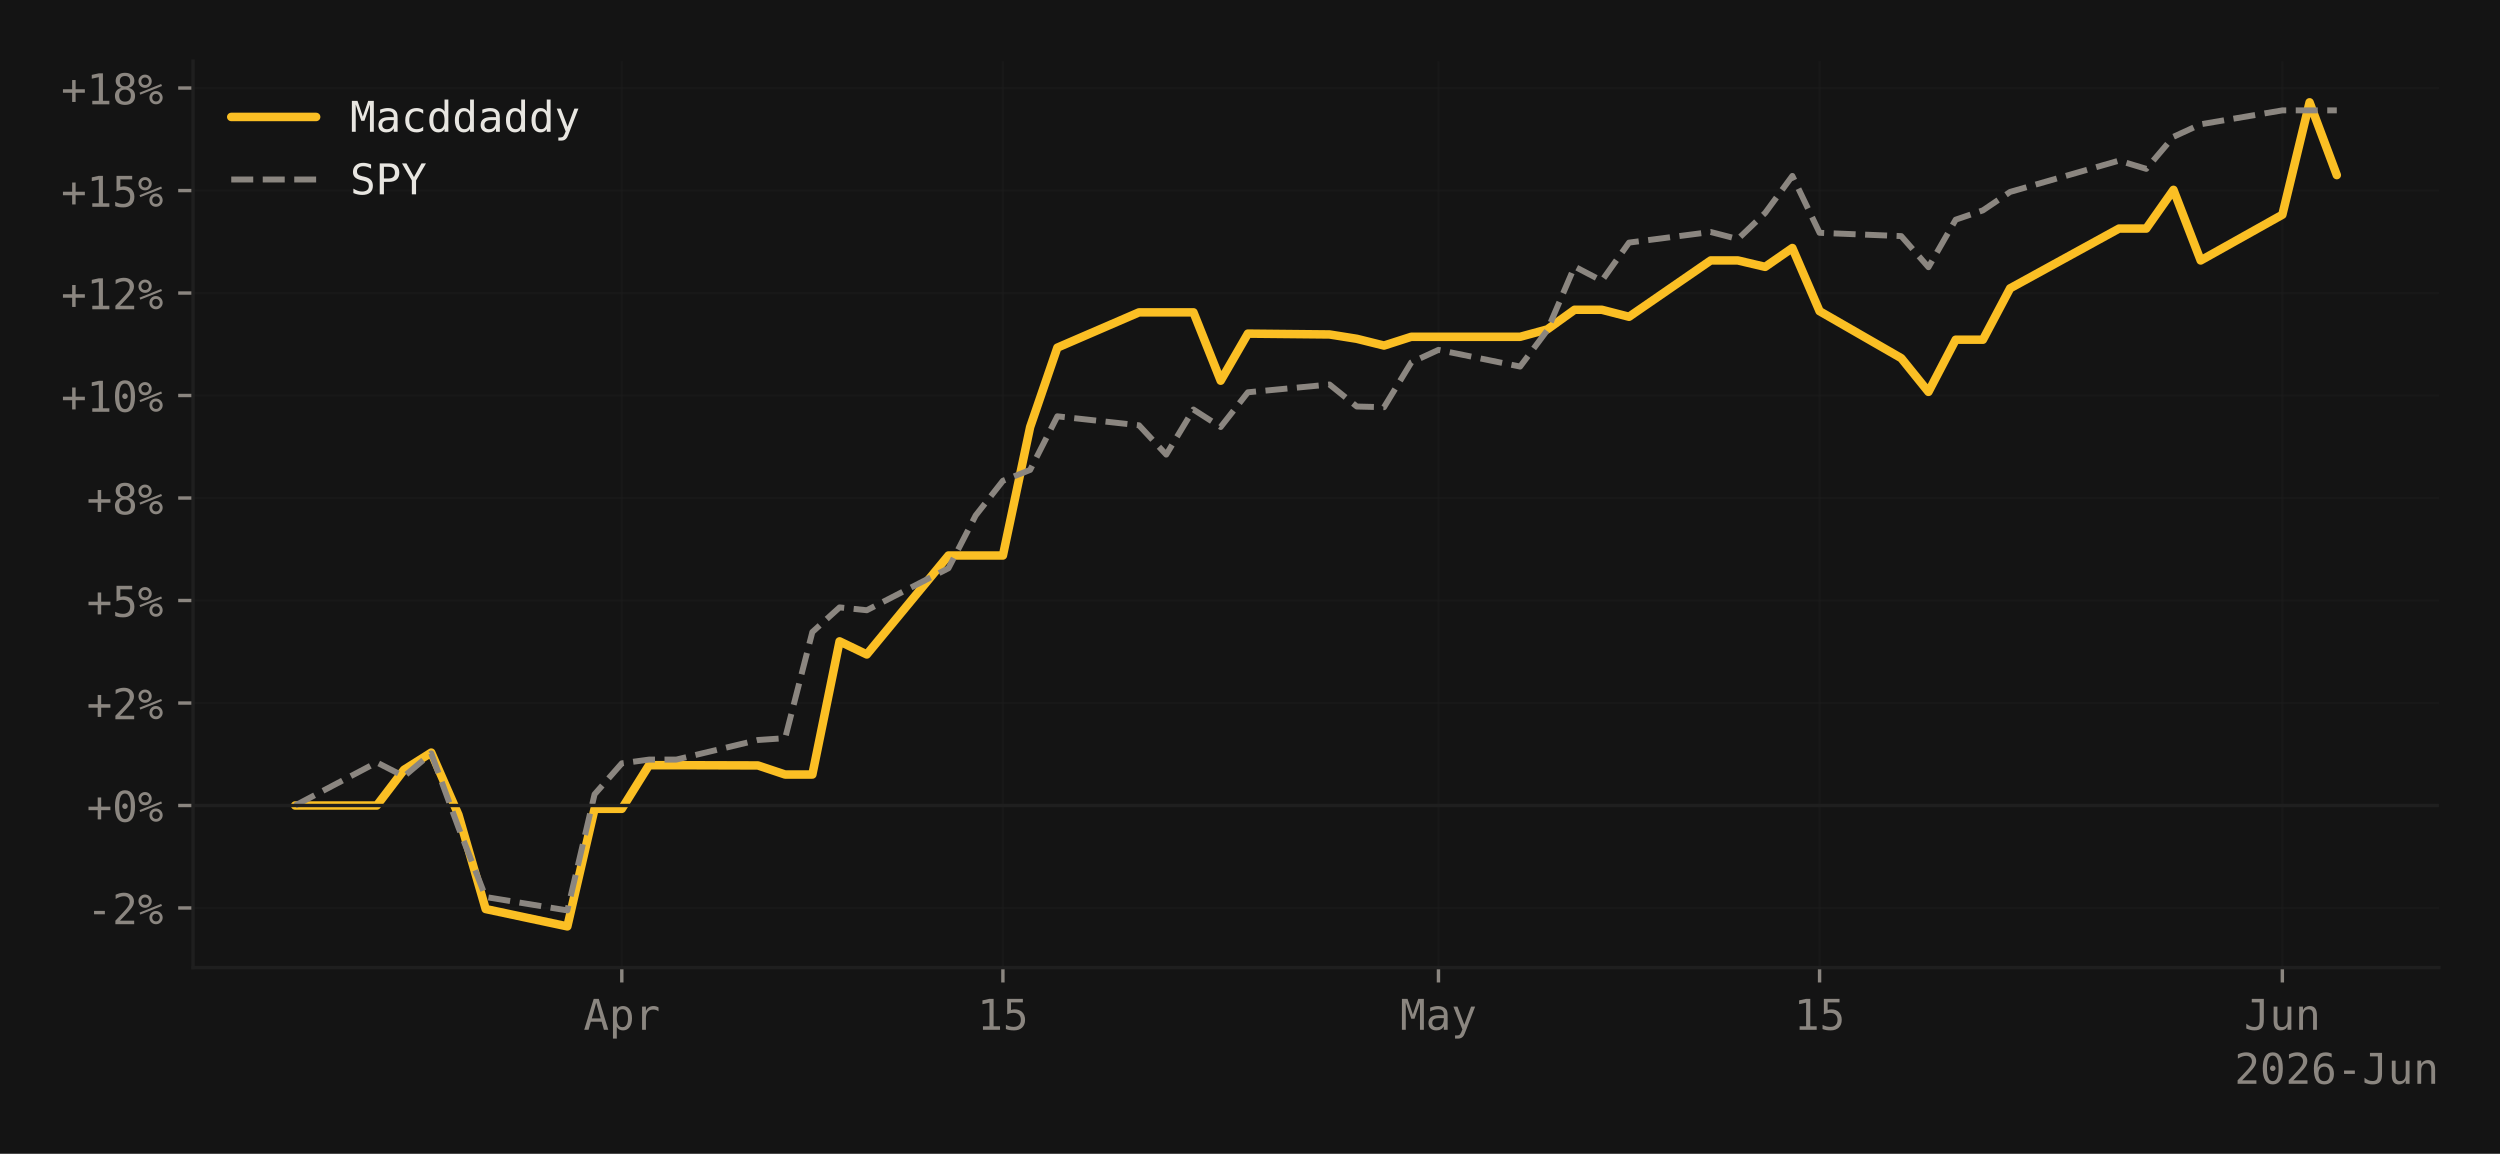
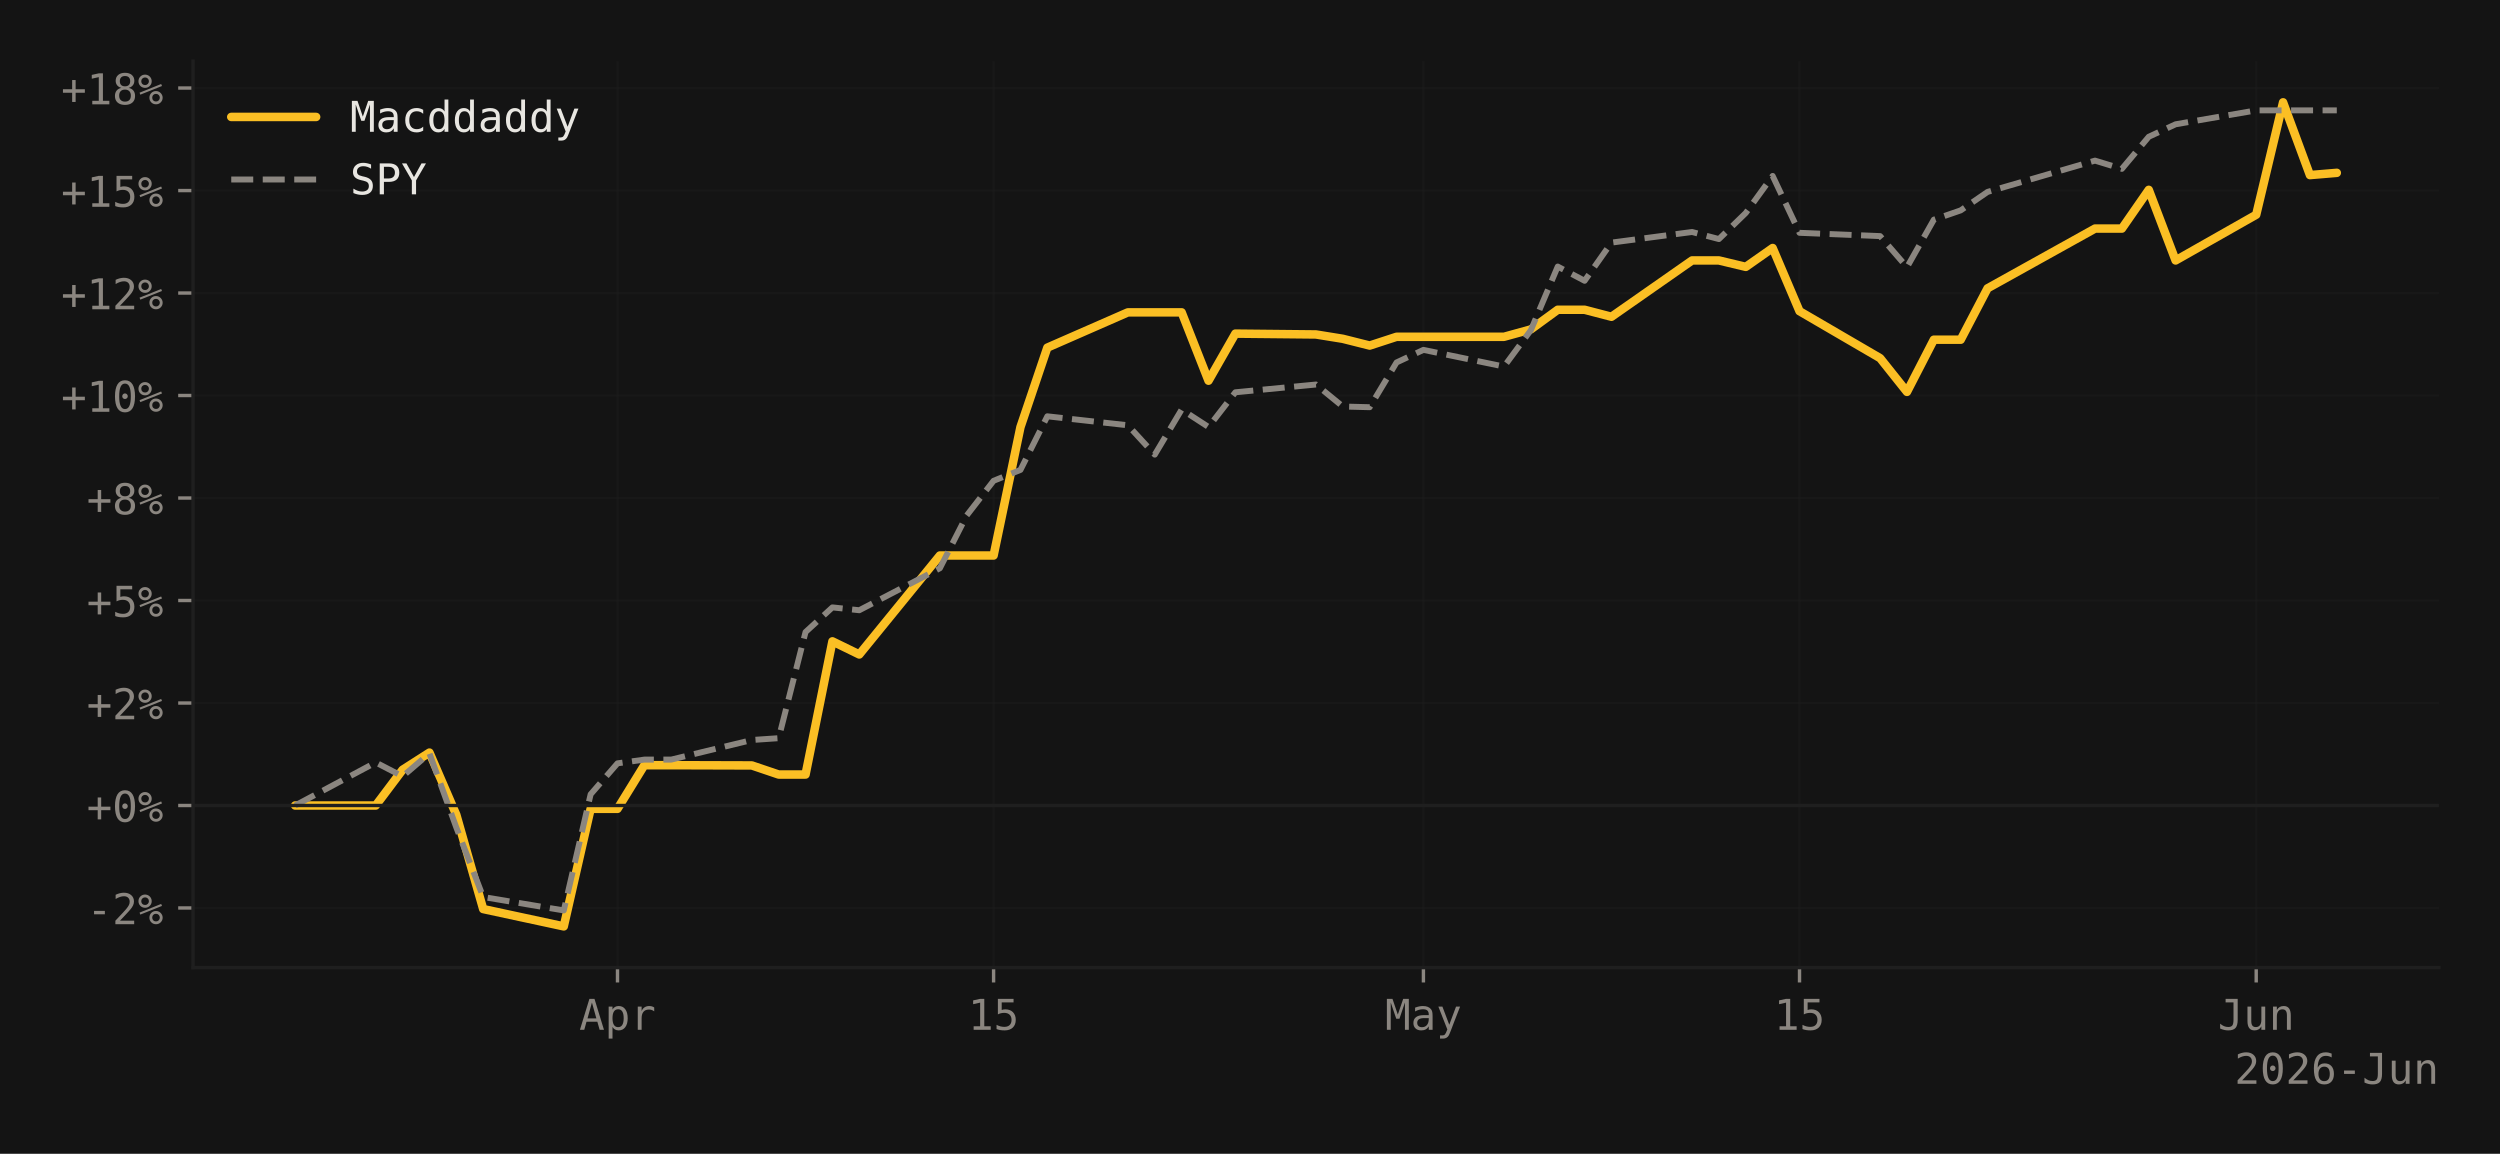
<svg xmlns="http://www.w3.org/2000/svg" xmlns:xlink="http://www.w3.org/1999/xlink" width="588.99pt" height="271.826pt" viewBox="0 0 588.99 271.826" version="1.1">
  <defs>
    <style type="text/css">*{stroke-linejoin: round; stroke-linecap: butt}</style>
  </defs>
  <g id="figure_1">
    <g id="patch_1">
      <path d="M 0 271.826  L 588.99 271.826  L 588.99 0  L 0 0  z " style="fill: #141414" />
    </g>
    <g id="axes_1">
      <g id="patch_2">
        <path d="M 45.481 227.964  L 574.59 227.964  L 574.59 14.4  L 45.481 14.4  z " style="fill: #141414" />
      </g>
      <g id="matplotlib.axis_1">
        <g id="xtick_1">
          <g id="line2d_1">
-             <path d="M 146.493 227.964  L 146.493 14.4  " clip-path="url(#p4799d6d7b1)" style="fill: none; stroke: #1f1f1f; stroke-opacity: 0.4; stroke-width: 0.5; stroke-linecap: square" />
+             <path d="M 145.48 227.964  L 145.48 14.4  " clip-path="url(#pbeab2b05e4)" style="fill: none; stroke: #1f1f1f; stroke-opacity: 0.4; stroke-width: 0.5; stroke-linecap: square" />
          </g>
          <g id="line2d_2">
            <defs>
-               <path id="m0269927cc3" d="M 0 0  L 0 3.5  " style="stroke: #8b8680; stroke-width: 0.8" />
-             </defs>
-             <g>
-               <use xlink:href="#m0269927cc3" x="146.493" y="227.964" style="fill: #8b8680; stroke: #8b8680; stroke-width: 0.8" />
+               <path id="ma4f7a8e342" d="M 0 0  L 0 3.5  " style="stroke: #8b8680; stroke-width: 0.8" />
+             </defs>
+             <g>
+               <use xlink:href="#ma4f7a8e342" x="145.48" y="227.964" style="fill: #8b8680; stroke: #8b8680; stroke-width: 0.8" />
            </g>
          </g>
          <g id="text_1">
-             <g style="fill: #8b8680" transform="translate(137.4625 242.6152) scale(0.1 -0.1)">
+             <g style="fill: #8b8680" transform="translate(136.4499 242.6152) scale(0.1 -0.1)">
              <defs>
                <path id="DejaVuSansMono-41" d="M 1925 4109  L 1259 1722  L 2591 1722  L 1925 4109  z M 1544 4666  L 2309 4666  L 3738 0  L 3084 0  L 2741 1216  L 1106 1216  L 769 0  L 116 0  L 1544 4666  z " transform="scale(0.015625)" />
                <path id="DejaVuSansMono-70" d="M 1172 441  L 1172 -1331  L 594 -1331  L 594 3500  L 1172 3500  L 1172 3053  Q 1316 3313 1555 3448  Q 1794 3584 2106 3584  Q 2741 3584 3102 3093  Q 3463 2603 3463 1734  Q 3463 881 3100 395  Q 2738 -91 2106 -91  Q 1788 -91 1548 45  Q 1309 181 1172 441  z M 2859 1747  Q 2859 2416 2648 2756  Q 2438 3097 2022 3097  Q 1603 3097 1387 2755  Q 1172 2413 1172 1747  Q 1172 1084 1387 740  Q 1603 397 2022 397  Q 2438 397 2648 737  Q 2859 1078 2859 1747  z " transform="scale(0.015625)" />
                <path id="DejaVuSansMono-72" d="M 3609 2778  Q 3425 2922 3234 2987  Q 3044 3053 2816 3053  Q 2278 3053 1993 2715  Q 1709 2378 1709 1741  L 1709 0  L 1131 0  L 1131 3500  L 1709 3500  L 1709 2816  Q 1853 3188 2151 3386  Q 2450 3584 2859 3584  Q 3072 3584 3256 3531  Q 3441 3478 3609 3366  L 3609 2778  z " transform="scale(0.015625)" />
              </defs>
              <use xlink:href="#DejaVuSansMono-41" />
              <use xlink:href="#DejaVuSansMono-70" transform="translate(60.20508 0)" />
              <use xlink:href="#DejaVuSansMono-72" transform="translate(120.4102 0)" />
            </g>
          </g>
        </g>
        <g id="xtick_2">
          <g id="line2d_3">
-             <path d="M 236.281 227.964  L 236.281 14.4  " clip-path="url(#p4799d6d7b1)" style="fill: none; stroke: #1f1f1f; stroke-opacity: 0.4; stroke-width: 0.5; stroke-linecap: square" />
+             <path d="M 234.087 227.964  L 234.087 14.4  " clip-path="url(#pbeab2b05e4)" style="fill: none; stroke: #1f1f1f; stroke-opacity: 0.4; stroke-width: 0.5; stroke-linecap: square" />
          </g>
          <g id="line2d_4">
            <g>
-               <use xlink:href="#m0269927cc3" x="236.281" y="227.964" style="fill: #8b8680; stroke: #8b8680; stroke-width: 0.8" />
+               <use xlink:href="#ma4f7a8e342" x="234.087" y="227.964" style="fill: #8b8680; stroke: #8b8680; stroke-width: 0.8" />
            </g>
          </g>
          <g id="text_2">
-             <g style="fill: #8b8680" transform="translate(230.2609 242.6152) scale(0.1 -0.1)">
+             <g style="fill: #8b8680" transform="translate(228.0668 242.6152) scale(0.1 -0.1)">
              <defs>
                <path id="DejaVuSansMono-31" d="M 844 531  L 1825 531  L 1825 4097  L 769 3859  L 769 4434  L 1819 4666  L 2450 4666  L 2450 531  L 3419 531  L 3419 0  L 844 0  L 844 531  z " transform="scale(0.015625)" />
                <path id="DejaVuSansMono-35" d="M 647 4666  L 3009 4666  L 3009 4134  L 1222 4134  L 1222 2988  Q 1356 3038 1492 3061  Q 1628 3084 1766 3084  Q 2491 3084 2916 2656  Q 3341 2228 3341 1497  Q 3341 759 2895 334  Q 2450 -91 1678 -91  Q 1306 -91 998 -41  Q 691 9 447 109  L 447 750  Q 734 594 1025 517  Q 1316 441 1619 441  Q 2141 441 2423 716  Q 2706 991 2706 1497  Q 2706 1997 2414 2275  Q 2122 2553 1600 2553  Q 1347 2553 1106 2495  Q 866 2438 647 2322  L 647 4666  z " transform="scale(0.015625)" />
              </defs>
              <use xlink:href="#DejaVuSansMono-31" />
              <use xlink:href="#DejaVuSansMono-35" transform="translate(60.20508 0)" />
            </g>
          </g>
        </g>
        <g id="xtick_3">
          <g id="line2d_5">
-             <path d="M 338.896 227.964  L 338.896 14.4  " clip-path="url(#p4799d6d7b1)" style="fill: none; stroke: #1f1f1f; stroke-opacity: 0.4; stroke-width: 0.5; stroke-linecap: square" />
+             <path d="M 335.352 227.964  L 335.352 14.4  " clip-path="url(#pbeab2b05e4)" style="fill: none; stroke: #1f1f1f; stroke-opacity: 0.4; stroke-width: 0.5; stroke-linecap: square" />
          </g>
          <g id="line2d_6">
            <g>
-               <use xlink:href="#m0269927cc3" x="338.896" y="227.964" style="fill: #8b8680; stroke: #8b8680; stroke-width: 0.8" />
+               <use xlink:href="#ma4f7a8e342" x="335.352" y="227.964" style="fill: #8b8680; stroke: #8b8680; stroke-width: 0.8" />
            </g>
          </g>
          <g id="text_3">
-             <g style="fill: #8b8680" transform="translate(329.8658 242.6152) scale(0.1 -0.1)">
+             <g style="fill: #8b8680" transform="translate(326.3216 242.6152) scale(0.1 -0.1)">
              <defs>
                <path id="DejaVuSansMono-4d" d="M 269 4666  L 1113 4666  L 1919 2291  L 2731 4666  L 3578 4666  L 3578 0  L 2994 0  L 2994 4122  L 2163 1663  L 1684 1663  L 850 4122  L 850 0  L 269 0  L 269 4666  z " transform="scale(0.015625)" />
                <path id="DejaVuSansMono-61" d="M 2194 1759  L 2003 1759  Q 1500 1759 1245 1582  Q 991 1406 991 1056  Q 991 741 1181 566  Q 1372 391 1709 391  Q 2184 391 2456 720  Q 2728 1050 2731 1631  L 2731 1759  L 2194 1759  z M 3309 1997  L 3309 0  L 2731 0  L 2731 519  Q 2547 206 2267 57  Q 1988 -91 1588 -91  Q 1053 -91 734 211  Q 416 513 416 1019  Q 416 1603 808 1906  Q 1200 2209 1959 2209  L 2731 2209  L 2731 2300  Q 2728 2719 2518 2908  Q 2309 3097 1850 3097  Q 1556 3097 1256 3012  Q 956 2928 672 2766  L 672 3341  Q 991 3463 1283 3523  Q 1575 3584 1850 3584  Q 2284 3584 2592 3456  Q 2900 3328 3091 3072  Q 3209 2916 3259 2686  Q 3309 2456 3309 1997  z " transform="scale(0.015625)" />
                <path id="DejaVuSansMono-79" d="M 2681 1125  Q 2538 759 2316 163  Q 2006 -663 1900 -844  Q 1756 -1088 1540 -1209  Q 1325 -1331 1038 -1331  L 575 -1331  L 575 -850  L 916 -850  Q 1169 -850 1312 -703  Q 1456 -556 1678 56  L 325 3500  L 934 3500  L 1972 763  L 2994 3500  L 3603 3500  L 2681 1125  z " transform="scale(0.015625)" />
              </defs>
              <use xlink:href="#DejaVuSansMono-4d" />
              <use xlink:href="#DejaVuSansMono-61" transform="translate(60.20508 0)" />
              <use xlink:href="#DejaVuSansMono-79" transform="translate(120.4102 0)" />
            </g>
          </g>
        </g>
        <g id="xtick_4">
          <g id="line2d_7">
-             <path d="M 428.685 227.964  L 428.685 14.4  " clip-path="url(#p4799d6d7b1)" style="fill: none; stroke: #1f1f1f; stroke-opacity: 0.4; stroke-width: 0.5; stroke-linecap: square" />
+             <path d="M 423.959 227.964  L 423.959 14.4  " clip-path="url(#pbeab2b05e4)" style="fill: none; stroke: #1f1f1f; stroke-opacity: 0.4; stroke-width: 0.5; stroke-linecap: square" />
          </g>
          <g id="line2d_8">
            <g>
-               <use xlink:href="#m0269927cc3" x="428.685" y="227.964" style="fill: #8b8680; stroke: #8b8680; stroke-width: 0.8" />
+               <use xlink:href="#ma4f7a8e342" x="423.959" y="227.964" style="fill: #8b8680; stroke: #8b8680; stroke-width: 0.8" />
            </g>
          </g>
          <g id="text_4">
-             <g style="fill: #8b8680" transform="translate(422.6642 242.6152) scale(0.1 -0.1)">
+             <g style="fill: #8b8680" transform="translate(417.9385 242.6152) scale(0.1 -0.1)">
              <use xlink:href="#DejaVuSansMono-31" />
              <use xlink:href="#DejaVuSansMono-35" transform="translate(60.20508 0)" />
            </g>
          </g>
        </g>
        <g id="xtick_5">
          <g id="line2d_9">
-             <path d="M 537.713 227.964  L 537.713 14.4  " clip-path="url(#p4799d6d7b1)" style="fill: none; stroke: #1f1f1f; stroke-opacity: 0.4; stroke-width: 0.5; stroke-linecap: square" />
+             <path d="M 531.553 227.964  L 531.553 14.4  " clip-path="url(#pbeab2b05e4)" style="fill: none; stroke: #1f1f1f; stroke-opacity: 0.4; stroke-width: 0.5; stroke-linecap: square" />
          </g>
          <g id="line2d_10">
            <g>
-               <use xlink:href="#m0269927cc3" x="537.713" y="227.964" style="fill: #8b8680; stroke: #8b8680; stroke-width: 0.8" />
+               <use xlink:href="#ma4f7a8e342" x="531.553" y="227.964" style="fill: #8b8680; stroke: #8b8680; stroke-width: 0.8" />
            </g>
          </g>
          <g id="text_5">
-             <g style="fill: #8b8680" transform="translate(528.6826 242.6152) scale(0.1 -0.1)">
+             <g style="fill: #8b8680" transform="translate(522.5223 242.6152) scale(0.1 -0.1)">
              <defs>
                <path id="DejaVuSansMono-4a" d="M 341 191  L 341 928  Q 625 675 928 548  Q 1231 422 1556 422  Q 2003 422 2179 655  Q 2356 888 2356 1522  L 2356 4134  L 1166 4134  L 1166 4666  L 2988 4666  L 2988 1522  Q 2988 641 2658 275  Q 2328 -91 1556 -91  Q 1256 -91 959 -22  Q 663 47 341 191  z " transform="scale(0.015625)" />
                <path id="DejaVuSansMono-75" d="M 609 1325  L 609 3494  L 1184 3494  L 1184 1325  Q 1184 853 1351 631  Q 1519 409 1869 409  Q 2275 409 2490 695  Q 2706 981 2706 1516  L 2706 3494  L 3284 3494  L 3284 0  L 2706 0  L 2706 525  Q 2553 222 2289 65  Q 2025 -91 1672 -91  Q 1134 -91 871 261  Q 609 613 609 1325  z " transform="scale(0.015625)" />
                <path id="DejaVuSansMono-6e" d="M 3284 2169  L 3284 0  L 2706 0  L 2706 2169  Q 2706 2641 2540 2862  Q 2375 3084 2022 3084  Q 1619 3084 1401 2798  Q 1184 2513 1184 1978  L 1184 0  L 609 0  L 609 3500  L 1184 3500  L 1184 2975  Q 1338 3275 1600 3429  Q 1863 3584 2222 3584  Q 2756 3584 3020 3232  Q 3284 2881 3284 2169  z " transform="scale(0.015625)" />
              </defs>
              <use xlink:href="#DejaVuSansMono-4a" />
              <use xlink:href="#DejaVuSansMono-75" transform="translate(60.20508 0)" />
              <use xlink:href="#DejaVuSansMono-6e" transform="translate(120.4102 0)" />
            </g>
          </g>
        </g>
        <g id="text_6">
          <g style="fill: #8b8680" transform="translate(526.4278 255.3464) scale(0.1 -0.1)">
            <defs>
              <path id="DejaVuSansMono-32" d="M 1166 531  L 3309 531  L 3309 0  L 475 0  L 475 531  Q 1059 1147 1496 1619  Q 1934 2091 2100 2284  Q 2413 2666 2522 2902  Q 2631 3138 2631 3384  Q 2631 3775 2401 3997  Q 2172 4219 1772 4219  Q 1488 4219 1175 4116  Q 863 4013 513 3803  L 513 4441  Q 834 4594 1145 4672  Q 1456 4750 1759 4750  Q 2444 4750 2861 4386  Q 3278 4022 3278 3431  Q 3278 3131 3139 2831  Q 3000 2531 2688 2169  Q 2513 1966 2180 1606  Q 1847 1247 1166 531  z " transform="scale(0.015625)" />
              <path id="DejaVuSansMono-30" d="M 1509 2344  Q 1509 2516 1629 2641  Q 1750 2766 1919 2766  Q 2094 2766 2219 2641  Q 2344 2516 2344 2344  Q 2344 2169 2220 2047  Q 2097 1925 1919 1925  Q 1744 1925 1626 2044  Q 1509 2163 1509 2344  z M 1925 4250  Q 1484 4250 1267 3775  Q 1050 3300 1050 2328  Q 1050 1359 1267 884  Q 1484 409 1925 409  Q 2369 409 2586 884  Q 2803 1359 2803 2328  Q 2803 3300 2586 3775  Q 2369 4250 1925 4250  z M 1925 4750  Q 2672 4750 3055 4137  Q 3438 3525 3438 2328  Q 3438 1134 3055 521  Q 2672 -91 1925 -91  Q 1178 -91 797 521  Q 416 1134 416 2328  Q 416 3525 797 4137  Q 1178 4750 1925 4750  z " transform="scale(0.015625)" />
              <path id="DejaVuSansMono-36" d="M 3097 4563  L 3097 3981  Q 2900 4097 2678 4158  Q 2456 4219 2216 4219  Q 1616 4219 1306 3767  Q 997 3316 997 2438  Q 1147 2750 1412 2917  Q 1678 3084 2022 3084  Q 2697 3084 3067 2670  Q 3438 2256 3438 1497  Q 3438 741 3056 325  Q 2675 -91 1984 -91  Q 1172 -91 794 492  Q 416 1075 416 2328  Q 416 3509 870 4129  Q 1325 4750 2188 4750  Q 2419 4750 2650 4701  Q 2881 4653 3097 4563  z M 1972 2591  Q 1569 2591 1337 2300  Q 1106 2009 1106 1497  Q 1106 984 1337 693  Q 1569 403 1972 403  Q 2391 403 2603 679  Q 2816 956 2816 1497  Q 2816 2041 2603 2316  Q 2391 2591 1972 2591  z " transform="scale(0.015625)" />
              <path id="DejaVuSansMono-2d" d="M 1113 2009  L 2741 2009  L 2741 1497  L 1113 1497  L 1113 2009  z " transform="scale(0.015625)" />
            </defs>
            <use xlink:href="#DejaVuSansMono-32" />
            <use xlink:href="#DejaVuSansMono-30" transform="translate(60.20508 0)" />
            <use xlink:href="#DejaVuSansMono-32" transform="translate(120.4102 0)" />
            <use xlink:href="#DejaVuSansMono-36" transform="translate(180.6152 0)" />
            <use xlink:href="#DejaVuSansMono-2d" transform="translate(240.8203 0)" />
            <use xlink:href="#DejaVuSansMono-4a" transform="translate(301.0254 0)" />
            <use xlink:href="#DejaVuSansMono-75" transform="translate(361.2305 0)" />
            <use xlink:href="#DejaVuSansMono-6e" transform="translate(421.4355 0)" />
          </g>
        </g>
      </g>
      <g id="matplotlib.axis_2">
        <g id="ytick_1">
          <g id="line2d_11">
-             <path d="M 45.481 213.917  L 574.59 213.917  " clip-path="url(#p4799d6d7b1)" style="fill: none; stroke: #1f1f1f; stroke-opacity: 0.4; stroke-width: 0.5; stroke-linecap: square" />
+             <path d="M 45.481 213.917  L 574.59 213.917  " clip-path="url(#pbeab2b05e4)" style="fill: none; stroke: #1f1f1f; stroke-opacity: 0.4; stroke-width: 0.5; stroke-linecap: square" />
          </g>
          <g id="line2d_12">
            <defs>
-               <path id="ma999f38fb0" d="M 0 0  L -3.5 0  " style="stroke: #8b8680; stroke-width: 0.8" />
-             </defs>
-             <g>
-               <use xlink:href="#ma999f38fb0" x="45.481" y="213.917" style="fill: #8b8680; stroke: #8b8680; stroke-width: 0.8" />
+               <path id="mafd14c676c" d="M 0 0  L -3.5 0  " style="stroke: #8b8680; stroke-width: 0.8" />
+             </defs>
+             <g>
+               <use xlink:href="#mafd14c676c" x="45.481" y="213.917" style="fill: #8b8680; stroke: #8b8680; stroke-width: 0.8" />
            </g>
          </g>
          <g id="text_7">
            <g style="fill: #8b8680" transform="translate(20.42031 217.7428) scale(0.1 -0.1)">
              <defs>
                <path id="DejaVuSansMono-25" d="M 2175 997  Q 2175 753 2339 587  Q 2503 422 2747 422  Q 2988 422 3155 589  Q 3322 756 3322 997  Q 3322 1238 3153 1406  Q 2984 1575 2747 1575  Q 2503 1575 2339 1409  Q 2175 1244 2175 997  z M 1753 997  Q 1753 1419 2040 1708  Q 2328 1997 2747 1997  Q 2947 1997 3126 1922  Q 3306 1847 3450 1703  Q 3594 1556 3672 1375  Q 3750 1194 3750 997  Q 3750 581 3459 290  Q 3169 0 2747 0  Q 2322 0 2037 286  Q 1753 572 1753 997  z M 378 1453  L 269 1753  L 3525 3059  L 3653 2759  L 378 1453  z M 525 3475  Q 525 3228 689 3064  Q 853 2900 1100 2900  Q 1341 2900 1509 3067  Q 1678 3234 1678 3475  Q 1678 3716 1509 3883  Q 1341 4050 1100 4050  Q 859 4050 692 3884  Q 525 3719 525 3475  z M 103 3475  Q 103 3897 390 4186  Q 678 4475 1100 4475  Q 1300 4475 1483 4400  Q 1666 4325 1806 4184  Q 1947 4044 2023 3861  Q 2100 3678 2100 3475  Q 2100 3056 1809 2767  Q 1519 2478 1100 2478  Q 678 2478 390 2765  Q 103 3053 103 3475  z " transform="scale(0.015625)" />
              </defs>
              <use xlink:href="#DejaVuSansMono-2d" />
              <use xlink:href="#DejaVuSansMono-32" transform="translate(60.20508 0)" />
              <use xlink:href="#DejaVuSansMono-25" transform="translate(120.4102 0)" />
            </g>
          </g>
        </g>
        <g id="ytick_2">
          <g id="line2d_13">
-             <path d="M 45.481 189.771  L 574.59 189.771  " clip-path="url(#p4799d6d7b1)" style="fill: none; stroke: #1f1f1f; stroke-opacity: 0.4; stroke-width: 0.5; stroke-linecap: square" />
+             <path d="M 45.481 189.771  L 574.59 189.771  " clip-path="url(#pbeab2b05e4)" style="fill: none; stroke: #1f1f1f; stroke-opacity: 0.4; stroke-width: 0.5; stroke-linecap: square" />
          </g>
          <g id="line2d_14">
            <g>
-               <use xlink:href="#ma999f38fb0" x="45.481" y="189.771" style="fill: #8b8680; stroke: #8b8680; stroke-width: 0.8" />
+               <use xlink:href="#mafd14c676c" x="45.481" y="189.771" style="fill: #8b8680; stroke: #8b8680; stroke-width: 0.8" />
            </g>
          </g>
          <g id="text_8">
            <g style="fill: #8b8680" transform="translate(20.42031 193.5966) scale(0.1 -0.1)">
              <defs>
                <path id="DejaVuSansMono-2b" d="M 2188 3659  L 2188 2272  L 3578 2272  L 3578 1741  L 2188 1741  L 2188 353  L 1663 353  L 1663 1741  L 275 1741  L 275 2272  L 1663 2272  L 1663 3659  L 2188 3659  z " transform="scale(0.015625)" />
              </defs>
              <use xlink:href="#DejaVuSansMono-2b" />
              <use xlink:href="#DejaVuSansMono-30" transform="translate(60.20508 0)" />
              <use xlink:href="#DejaVuSansMono-25" transform="translate(120.4102 0)" />
            </g>
          </g>
        </g>
        <g id="ytick_3">
          <g id="line2d_15">
-             <path d="M 45.481 165.625  L 574.59 165.625  " clip-path="url(#p4799d6d7b1)" style="fill: none; stroke: #1f1f1f; stroke-opacity: 0.4; stroke-width: 0.5; stroke-linecap: square" />
+             <path d="M 45.481 165.625  L 574.59 165.625  " clip-path="url(#pbeab2b05e4)" style="fill: none; stroke: #1f1f1f; stroke-opacity: 0.4; stroke-width: 0.5; stroke-linecap: square" />
          </g>
          <g id="line2d_16">
            <g>
-               <use xlink:href="#ma999f38fb0" x="45.481" y="165.625" style="fill: #8b8680; stroke: #8b8680; stroke-width: 0.8" />
+               <use xlink:href="#mafd14c676c" x="45.481" y="165.625" style="fill: #8b8680; stroke: #8b8680; stroke-width: 0.8" />
            </g>
          </g>
          <g id="text_9">
            <g style="fill: #8b8680" transform="translate(20.42031 169.4504) scale(0.1 -0.1)">
              <use xlink:href="#DejaVuSansMono-2b" />
              <use xlink:href="#DejaVuSansMono-32" transform="translate(60.20508 0)" />
              <use xlink:href="#DejaVuSansMono-25" transform="translate(120.4102 0)" />
            </g>
          </g>
        </g>
        <g id="ytick_4">
          <g id="line2d_17">
-             <path d="M 45.481 141.478  L 574.59 141.478  " clip-path="url(#p4799d6d7b1)" style="fill: none; stroke: #1f1f1f; stroke-opacity: 0.4; stroke-width: 0.5; stroke-linecap: square" />
+             <path d="M 45.481 141.478  L 574.59 141.478  " clip-path="url(#pbeab2b05e4)" style="fill: none; stroke: #1f1f1f; stroke-opacity: 0.4; stroke-width: 0.5; stroke-linecap: square" />
          </g>
          <g id="line2d_18">
            <g>
-               <use xlink:href="#ma999f38fb0" x="45.481" y="141.478" style="fill: #8b8680; stroke: #8b8680; stroke-width: 0.8" />
+               <use xlink:href="#mafd14c676c" x="45.481" y="141.478" style="fill: #8b8680; stroke: #8b8680; stroke-width: 0.8" />
            </g>
          </g>
          <g id="text_10">
            <g style="fill: #8b8680" transform="translate(20.42031 145.3042) scale(0.1 -0.1)">
              <use xlink:href="#DejaVuSansMono-2b" />
              <use xlink:href="#DejaVuSansMono-35" transform="translate(60.20508 0)" />
              <use xlink:href="#DejaVuSansMono-25" transform="translate(120.4102 0)" />
            </g>
          </g>
        </g>
        <g id="ytick_5">
          <g id="line2d_19">
-             <path d="M 45.481 117.332  L 574.59 117.332  " clip-path="url(#p4799d6d7b1)" style="fill: none; stroke: #1f1f1f; stroke-opacity: 0.4; stroke-width: 0.5; stroke-linecap: square" />
+             <path d="M 45.481 117.332  L 574.59 117.332  " clip-path="url(#pbeab2b05e4)" style="fill: none; stroke: #1f1f1f; stroke-opacity: 0.4; stroke-width: 0.5; stroke-linecap: square" />
          </g>
          <g id="line2d_20">
            <g>
-               <use xlink:href="#ma999f38fb0" x="45.481" y="117.332" style="fill: #8b8680; stroke: #8b8680; stroke-width: 0.8" />
+               <use xlink:href="#mafd14c676c" x="45.481" y="117.332" style="fill: #8b8680; stroke: #8b8680; stroke-width: 0.8" />
            </g>
          </g>
          <g id="text_11">
            <g style="fill: #8b8680" transform="translate(20.42031 121.1579) scale(0.1 -0.1)">
              <defs>
                <path id="DejaVuSansMono-38" d="M 1925 2216  Q 1503 2216 1273 1980  Q 1044 1744 1044 1313  Q 1044 881 1276 642  Q 1509 403 1925 403  Q 2350 403 2579 639  Q 2809 875 2809 1313  Q 2809 1741 2576 1978  Q 2344 2216 1925 2216  z M 1375 2478  Q 972 2581 745 2862  Q 519 3144 519 3541  Q 519 4097 897 4423  Q 1275 4750 1925 4750  Q 2578 4750 2956 4423  Q 3334 4097 3334 3541  Q 3334 3144 3107 2862  Q 2881 2581 2478 2478  Q 2947 2375 3195 2062  Q 3444 1750 3444 1253  Q 3444 622 3041 265  Q 2638 -91 1925 -91  Q 1213 -91 811 264  Q 409 619 409 1247  Q 409 1747 657 2061  Q 906 2375 1375 2478  z M 1147 3481  Q 1147 3106 1347 2909  Q 1547 2713 1925 2713  Q 2306 2713 2506 2909  Q 2706 3106 2706 3481  Q 2706 3863 2507 4063  Q 2309 4263 1925 4263  Q 1547 4263 1347 4061  Q 1147 3859 1147 3481  z " transform="scale(0.015625)" />
              </defs>
              <use xlink:href="#DejaVuSansMono-2b" />
              <use xlink:href="#DejaVuSansMono-38" transform="translate(60.20508 0)" />
              <use xlink:href="#DejaVuSansMono-25" transform="translate(120.4102 0)" />
            </g>
          </g>
        </g>
        <g id="ytick_6">
          <g id="line2d_21">
-             <path d="M 45.481 93.186  L 574.59 93.186  " clip-path="url(#p4799d6d7b1)" style="fill: none; stroke: #1f1f1f; stroke-opacity: 0.4; stroke-width: 0.5; stroke-linecap: square" />
+             <path d="M 45.481 93.186  L 574.59 93.186  " clip-path="url(#pbeab2b05e4)" style="fill: none; stroke: #1f1f1f; stroke-opacity: 0.4; stroke-width: 0.5; stroke-linecap: square" />
          </g>
          <g id="line2d_22">
            <g>
-               <use xlink:href="#ma999f38fb0" x="45.481" y="93.186" style="fill: #8b8680; stroke: #8b8680; stroke-width: 0.8" />
+               <use xlink:href="#mafd14c676c" x="45.481" y="93.186" style="fill: #8b8680; stroke: #8b8680; stroke-width: 0.8" />
            </g>
          </g>
          <g id="text_12">
            <g style="fill: #8b8680" transform="translate(14.4 97.01173) scale(0.1 -0.1)">
              <use xlink:href="#DejaVuSansMono-2b" />
              <use xlink:href="#DejaVuSansMono-31" transform="translate(60.20508 0)" />
              <use xlink:href="#DejaVuSansMono-30" transform="translate(120.4102 0)" />
              <use xlink:href="#DejaVuSansMono-25" transform="translate(180.6152 0)" />
            </g>
          </g>
        </g>
        <g id="ytick_7">
          <g id="line2d_23">
-             <path d="M 45.481 69.04  L 574.59 69.04  " clip-path="url(#p4799d6d7b1)" style="fill: none; stroke: #1f1f1f; stroke-opacity: 0.4; stroke-width: 0.5; stroke-linecap: square" />
+             <path d="M 45.481 69.04  L 574.59 69.04  " clip-path="url(#pbeab2b05e4)" style="fill: none; stroke: #1f1f1f; stroke-opacity: 0.4; stroke-width: 0.5; stroke-linecap: square" />
          </g>
          <g id="line2d_24">
            <g>
-               <use xlink:href="#ma999f38fb0" x="45.481" y="69.04" style="fill: #8b8680; stroke: #8b8680; stroke-width: 0.8" />
+               <use xlink:href="#mafd14c676c" x="45.481" y="69.04" style="fill: #8b8680; stroke: #8b8680; stroke-width: 0.8" />
            </g>
          </g>
          <g id="text_13">
            <g style="fill: #8b8680" transform="translate(14.4 72.86551) scale(0.1 -0.1)">
              <use xlink:href="#DejaVuSansMono-2b" />
              <use xlink:href="#DejaVuSansMono-31" transform="translate(60.20508 0)" />
              <use xlink:href="#DejaVuSansMono-32" transform="translate(120.4102 0)" />
              <use xlink:href="#DejaVuSansMono-25" transform="translate(180.6152 0)" />
            </g>
          </g>
        </g>
        <g id="ytick_8">
          <g id="line2d_25">
-             <path d="M 45.481 44.894  L 574.59 44.894  " clip-path="url(#p4799d6d7b1)" style="fill: none; stroke: #1f1f1f; stroke-opacity: 0.4; stroke-width: 0.5; stroke-linecap: square" />
+             <path d="M 45.481 44.894  L 574.59 44.894  " clip-path="url(#pbeab2b05e4)" style="fill: none; stroke: #1f1f1f; stroke-opacity: 0.4; stroke-width: 0.5; stroke-linecap: square" />
          </g>
          <g id="line2d_26">
            <g>
-               <use xlink:href="#ma999f38fb0" x="45.481" y="44.894" style="fill: #8b8680; stroke: #8b8680; stroke-width: 0.8" />
+               <use xlink:href="#mafd14c676c" x="45.481" y="44.894" style="fill: #8b8680; stroke: #8b8680; stroke-width: 0.8" />
            </g>
          </g>
          <g id="text_14">
            <g style="fill: #8b8680" transform="translate(14.4 48.71929) scale(0.1 -0.1)">
              <use xlink:href="#DejaVuSansMono-2b" />
              <use xlink:href="#DejaVuSansMono-31" transform="translate(60.20508 0)" />
              <use xlink:href="#DejaVuSansMono-35" transform="translate(120.4102 0)" />
              <use xlink:href="#DejaVuSansMono-25" transform="translate(180.6152 0)" />
            </g>
          </g>
        </g>
        <g id="ytick_9">
          <g id="line2d_27">
-             <path d="M 45.481 20.747  L 574.59 20.747  " clip-path="url(#p4799d6d7b1)" style="fill: none; stroke: #1f1f1f; stroke-opacity: 0.4; stroke-width: 0.5; stroke-linecap: square" />
+             <path d="M 45.481 20.747  L 574.59 20.747  " clip-path="url(#pbeab2b05e4)" style="fill: none; stroke: #1f1f1f; stroke-opacity: 0.4; stroke-width: 0.5; stroke-linecap: square" />
          </g>
          <g id="line2d_28">
            <g>
-               <use xlink:href="#ma999f38fb0" x="45.481" y="20.747" style="fill: #8b8680; stroke: #8b8680; stroke-width: 0.8" />
+               <use xlink:href="#mafd14c676c" x="45.481" y="20.747" style="fill: #8b8680; stroke: #8b8680; stroke-width: 0.8" />
            </g>
          </g>
          <g id="text_15">
            <g style="fill: #8b8680" transform="translate(14.4 24.57307) scale(0.1 -0.1)">
              <use xlink:href="#DejaVuSansMono-2b" />
              <use xlink:href="#DejaVuSansMono-31" transform="translate(60.20508 0)" />
              <use xlink:href="#DejaVuSansMono-38" transform="translate(120.4102 0)" />
              <use xlink:href="#DejaVuSansMono-25" transform="translate(180.6152 0)" />
            </g>
          </g>
        </g>
      </g>
      <g id="line2d_29">
-         <path d="M 69.532 189.771  L 88.772 189.771  L 95.185 181.357  L 101.599 177.307  L 108.012 191.973  L 114.426 214.167  L 133.666 218.256  L 140.08 190.557  L 146.493 190.557  L 152.906 180.276  L 159.32 180.276  L 178.56 180.335  L 184.974 182.477  L 191.387 182.477  L 197.801 151.102  L 204.214 154.189  L 223.454 130.874  L 229.868 130.874  L 236.281 130.874  L 242.695 100.619  L 249.108 81.904  L 268.348 73.588  L 274.762 73.588  L 281.175 73.588  L 287.589 89.689  L 294.002 78.601  L 313.243 78.798  L 319.656 79.82  L 326.069 81.412  L 332.483 79.348  L 338.896 79.348  L 358.137 79.348  L 364.55 77.599  L 370.964 72.979  L 377.377 72.979  L 383.79 74.63  L 403.031 61.361  L 409.444 61.361  L 415.858 62.874  L 422.271 58.431  L 428.685 73.313  L 447.925 84.381  L 454.338 92.323  L 460.752 80.036  L 467.165 80.036  L 473.579 67.927  L 499.232 53.851  L 505.646 53.851  L 512.059 44.729  L 518.473 61.361  L 537.713 50.588  L 544.126 24.107  L 550.54 41.25  " clip-path="url(#p4799d6d7b1)" style="fill: none; stroke: #fbbf24; stroke-width: 2; stroke-linecap: round" />
+         <path d="M 69.532 189.771  L 88.519 189.771  L 94.848 181.357  L 101.177 177.307  L 107.506 191.973  L 113.835 214.167  L 132.822 218.256  L 139.151 190.557  L 145.48 190.557  L 151.809 180.276  L 158.138 180.276  L 177.126 180.335  L 183.455 182.477  L 189.784 182.477  L 196.113 151.102  L 202.442 154.189  L 221.429 130.874  L 227.758 130.874  L 234.087 130.874  L 240.416 100.619  L 246.745 81.904  L 265.732 73.588  L 272.061 73.588  L 278.391 73.588  L 284.72 89.689  L 291.049 78.601  L 310.036 78.798  L 316.365 79.82  L 322.694 81.412  L 329.023 79.348  L 335.352 79.348  L 354.339 79.348  L 360.668 77.599  L 366.997 72.979  L 373.326 72.979  L 379.655 74.63  L 398.643 61.361  L 404.972 61.361  L 411.301 62.874  L 417.63 58.431  L 423.959 73.313  L 442.946 84.381  L 449.275 92.323  L 455.604 80.036  L 461.933 80.036  L 468.262 67.927  L 493.578 53.851  L 499.907 53.851  L 506.237 44.729  L 512.566 61.361  L 531.553 50.588  L 537.882 24.107  L 544.211 41.25  L 550.54 40.719  " clip-path="url(#pbeab2b05e4)" style="fill: none; stroke: #fbbf24; stroke-width: 2; stroke-linecap: round" />
      </g>
      <g id="line2d_30">
-         <path d="M 69.532 189.771  L 88.772 179.629  L 95.185 182.906  L 101.599 177.485  L 108.012 194.953  L 114.426 211.334  L 133.666 214.492  L 140.08 187.135  L 146.493 179.838  L 152.906 178.959  L 159.32 178.959  L 178.56 174.343  L 184.974 173.911  L 191.387 148.907  L 197.801 143.099  L 204.214 143.77  L 223.454 133.881  L 229.868 121.432  L 236.281 113.271  L 242.695 110.709  L 249.108 98.081  L 268.348 100.196  L 274.762 107.105  L 281.175 96.487  L 287.589 100.598  L 294.002 92.422  L 313.243 90.59  L 319.656 95.773  L 326.069 95.936  L 332.483 85.393  L 338.896 82.429  L 358.137 86.361  L 364.55 77.783  L 370.964 62.802  L 377.377 66.153  L 383.79 57.158  L 403.031 54.656  L 409.444 56.324  L 415.858 50.173  L 422.271 41.447  L 428.685 54.85  L 447.925 55.624  L 454.338 62.951  L 460.752 51.752  L 467.165 49.563  L 473.579 45.214  L 499.232 37.843  L 505.646 39.779  L 512.059 32.221  L 518.473 29.28  L 537.713 26.004  L 544.126 26.004  L 550.54 26.004  " clip-path="url(#p4799d6d7b1)" style="fill: none; stroke-dasharray: 5.18,2.24; stroke-dashoffset: 0; stroke: #8b8680; stroke-width: 1.4" />
+         <path d="M 69.532 189.771  L 88.519 179.629  L 94.848 182.906  L 101.177 177.485  L 107.506 194.953  L 113.835 211.334  L 132.822 214.492  L 139.151 187.135  L 145.48 179.838  L 151.809 178.959  L 158.138 178.959  L 177.126 174.343  L 183.455 173.911  L 189.784 148.907  L 196.113 143.099  L 202.442 143.77  L 221.429 133.881  L 227.758 121.432  L 234.087 113.271  L 240.416 110.709  L 246.745 98.081  L 265.732 100.196  L 272.061 107.105  L 278.391 96.487  L 284.72 100.598  L 291.049 92.422  L 310.036 90.59  L 316.365 95.773  L 322.694 95.936  L 329.023 85.393  L 335.352 82.429  L 354.339 86.361  L 360.668 77.783  L 366.997 62.802  L 373.326 66.153  L 379.655 57.158  L 398.643 54.656  L 404.972 56.324  L 411.301 50.173  L 417.63 41.447  L 423.959 54.85  L 442.946 55.624  L 449.275 62.951  L 455.604 51.752  L 461.933 49.563  L 468.262 45.214  L 493.578 37.843  L 499.907 39.779  L 506.237 32.221  L 512.566 29.28  L 531.553 26.004  L 537.882 26.004  L 544.211 26.004  L 550.54 26.004  " clip-path="url(#pbeab2b05e4)" style="fill: none; stroke-dasharray: 5.18,2.24; stroke-dashoffset: 0; stroke: #8b8680; stroke-width: 1.4" />
      </g>
      <g id="line2d_31">
-         <path d="M 45.481 189.771  L 574.59 189.771  " clip-path="url(#p4799d6d7b1)" style="fill: none; stroke: #1f1f1f; stroke-width: 0.8; stroke-linecap: square" />
+         <path d="M 45.481 189.771  L 574.59 189.771  " clip-path="url(#pbeab2b05e4)" style="fill: none; stroke: #1f1f1f; stroke-width: 0.8; stroke-linecap: square" />
      </g>
      <g id="patch_3">
        <path d="M 45.481 227.964  L 45.481 14.4  " style="fill: none; stroke: #1f1f1f; stroke-width: 0.8; stroke-linejoin: miter; stroke-linecap: square" />
      </g>
      <g id="patch_4">
        <path d="M 45.481 227.964  L 574.59 227.964  " style="fill: none; stroke: #1f1f1f; stroke-width: 0.8; stroke-linejoin: miter; stroke-linecap: square" />
      </g>
      <g id="legend_1">
        <g id="line2d_32">
          <path d="M 54.481 27.552  L 64.481 27.552  L 74.481 27.552  " style="fill: none; stroke: #fbbf24; stroke-width: 2; stroke-linecap: round" />
        </g>
        <g id="text_16">
          <g style="fill: #e8e6e1" transform="translate(82.48125 31.05156) scale(0.1 -0.1)">
            <defs>
              <path id="DejaVuSansMono-63" d="M 3316 178  Q 3084 44 2839 -23  Q 2594 -91 2338 -91  Q 1525 -91 1067 396  Q 609 884 609 1747  Q 609 2609 1067 3096  Q 1525 3584 2338 3584  Q 2591 3584 2831 3518  Q 3072 3453 3316 3316  L 3316 2713  Q 3088 2916 2858 3006  Q 2628 3097 2338 3097  Q 1797 3097 1506 2747  Q 1216 2397 1216 1747  Q 1216 1100 1508 748  Q 1800 397 2338 397  Q 2638 397 2875 489  Q 3113 581 3316 775  L 3316 178  z " transform="scale(0.015625)" />
              <path id="DejaVuSansMono-64" d="M 2681 3053  L 2681 4863  L 3256 4863  L 3256 0  L 2681 0  L 2681 441  Q 2538 181 2298 45  Q 2059 -91 1747 -91  Q 1113 -91 748 401  Q 384 894 384 1759  Q 384 2613 750 3098  Q 1116 3584 1747 3584  Q 2063 3584 2303 3448  Q 2544 3313 2681 3053  z M 991 1747  Q 991 1078 1203 737  Q 1416 397 1831 397  Q 2247 397 2464 740  Q 2681 1084 2681 1747  Q 2681 2413 2464 2755  Q 2247 3097 1831 3097  Q 1416 3097 1203 2756  Q 991 2416 991 1747  z " transform="scale(0.015625)" />
            </defs>
            <use xlink:href="#DejaVuSansMono-4d" />
            <use xlink:href="#DejaVuSansMono-61" transform="translate(60.20508 0)" />
            <use xlink:href="#DejaVuSansMono-63" transform="translate(120.4102 0)" />
            <use xlink:href="#DejaVuSansMono-64" transform="translate(180.6152 0)" />
            <use xlink:href="#DejaVuSansMono-64" transform="translate(240.8203 0)" />
            <use xlink:href="#DejaVuSansMono-61" transform="translate(301.0254 0)" />
            <use xlink:href="#DejaVuSansMono-64" transform="translate(361.2305 0)" />
            <use xlink:href="#DejaVuSansMono-64" transform="translate(421.4355 0)" />
            <use xlink:href="#DejaVuSansMono-79" transform="translate(481.6406 0)" />
          </g>
        </g>
        <g id="line2d_33">
          <path d="M 54.481 42.283  L 64.481 42.283  L 74.481 42.283  " style="fill: none; stroke-dasharray: 5.18,2.24; stroke-dashoffset: 0; stroke: #8b8680; stroke-width: 1.4" />
        </g>
        <g id="text_17">
          <g style="fill: #e8e6e1" transform="translate(82.48125 45.78281) scale(0.1 -0.1)">
            <defs>
              <path id="DejaVuSansMono-53" d="M 3163 4506  L 3163 3866  Q 2875 4050 2586 4144  Q 2297 4238 2003 4238  Q 1556 4238 1297 4030  Q 1038 3822 1038 3469  Q 1038 3159 1208 2996  Q 1378 2834 1844 2725  L 2175 2650  Q 2831 2497 3131 2169  Q 3431 1841 3431 1275  Q 3431 609 3018 259  Q 2606 -91 1819 -91  Q 1491 -91 1159 -20  Q 828 50 494 191  L 494 863  Q 853 634 1173 528  Q 1494 422 1819 422  Q 2297 422 2562 636  Q 2828 850 2828 1234  Q 2828 1584 2645 1768  Q 2463 1953 2009 2053  L 1672 2131  Q 1022 2278 728 2575  Q 434 2872 434 3372  Q 434 3997 854 4373  Q 1275 4750 1972 4750  Q 2241 4750 2537 4689  Q 2834 4628 3163 4506  z " transform="scale(0.015625)" />
              <path id="DejaVuSansMono-50" d="M 1247 4147  L 1247 2394  L 1978 2394  Q 2416 2394 2661 2625  Q 2906 2856 2906 3272  Q 2906 3688 2662 3917  Q 2419 4147 1978 4147  L 1247 4147  z M 616 4666  L 1978 4666  Q 2759 4666 3162 4311  Q 3566 3956 3566 3272  Q 3566 2581 3164 2228  Q 2763 1875 1978 1875  L 1247 1875  L 1247 0  L 616 0  L 616 4666  z " transform="scale(0.015625)" />
              <path id="DejaVuSansMono-59" d="M 116 4666  L 788 4666  L 1925 2606  L 3059 4666  L 3738 4666  L 2241 2094  L 2241 0  L 1606 0  L 1606 2094  L 116 4666  z " transform="scale(0.015625)" />
            </defs>
            <use xlink:href="#DejaVuSansMono-53" />
            <use xlink:href="#DejaVuSansMono-50" transform="translate(60.20508 0)" />
            <use xlink:href="#DejaVuSansMono-59" transform="translate(120.4102 0)" />
          </g>
        </g>
      </g>
    </g>
  </g>
  <defs>
-     <clipPath id="p4799d6d7b1">
+     <clipPath id="pbeab2b05e4">
      <rect x="45.481" y="14.4" width="529.109" height="213.564" />
    </clipPath>
  </defs>
</svg>
